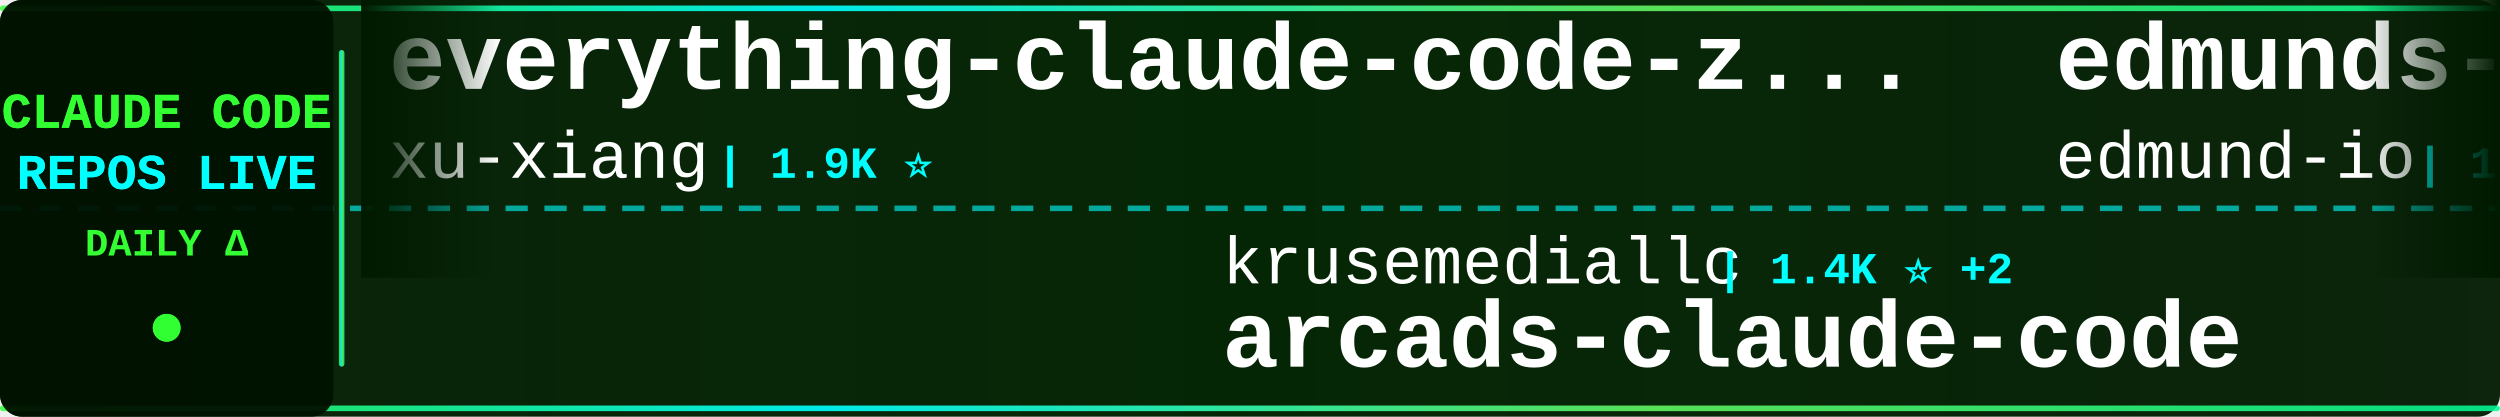
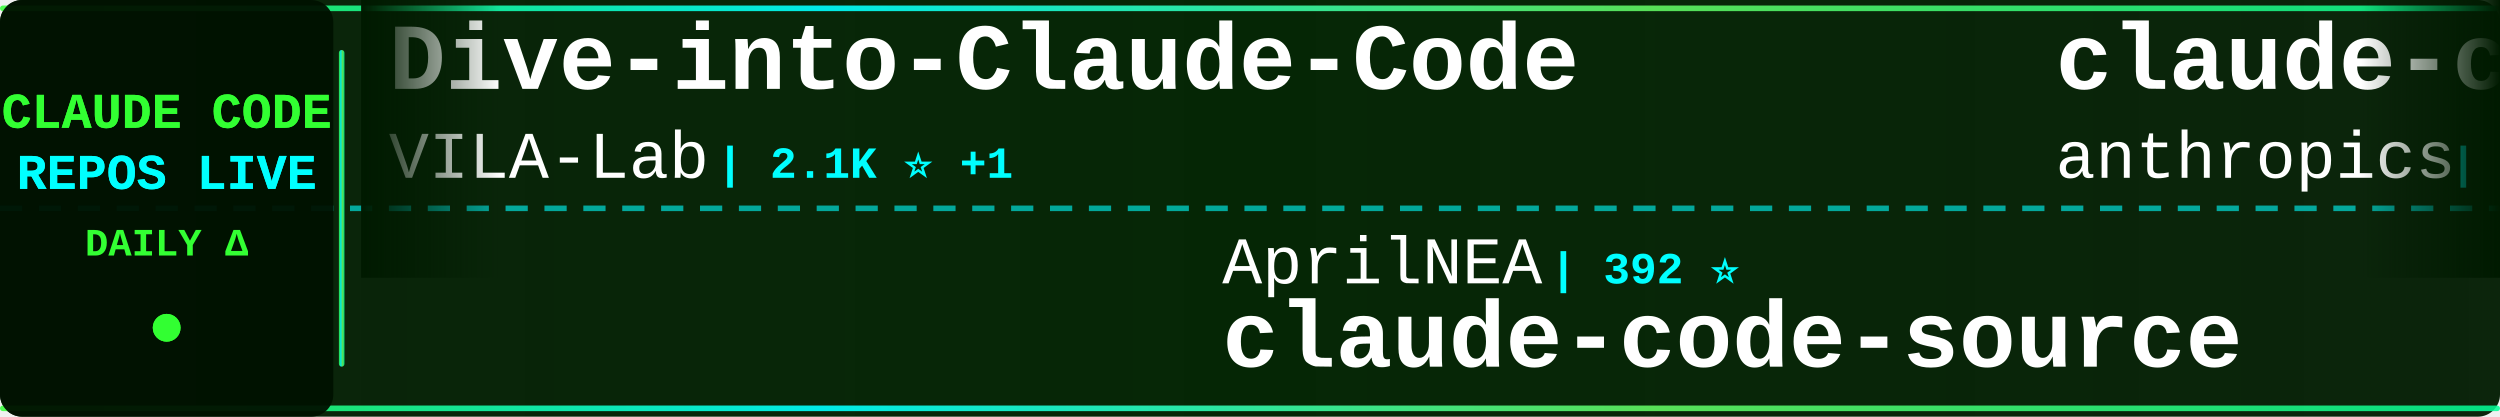
<svg xmlns="http://www.w3.org/2000/svg" width="900" height="150">
  <defs>
    <linearGradient id="tickerBg" x1="0%" y1="0%" x2="100%" y2="0%">
      <stop offset="0%" style="stop-color:#001a00;stop-opacity:0.95" />
      <stop offset="50%" style="stop-color:#002200;stop-opacity:0.98" />
      <stop offset="100%" style="stop-color:#001a00;stop-opacity:0.95" />
    </linearGradient>
    <linearGradient id="borderGrad" x1="0%" y1="0%" x2="100%" y2="0%">
      <stop offset="0%" style="stop-color:#33ff33;stop-opacity:0.85">
        <animate attributeName="stop-opacity" values="0.85;1;0.85" dur="2s" repeatCount="indefinite" />
      </stop>
      <stop offset="33%" style="stop-color:#00ffff;stop-opacity:0.9">
        <animate attributeName="stop-opacity" values="0.9;1;0.9" dur="2.2s" repeatCount="indefinite" />
      </stop>
      <stop offset="66%" style="stop-color:#66ff66;stop-opacity:0.85">
        <animate attributeName="stop-opacity" values="0.85;1;0.85" dur="1.8s" repeatCount="indefinite" />
      </stop>
      <stop offset="100%" style="stop-color:#00ff99;stop-opacity:0.85">
        <animate attributeName="stop-opacity" values="0.85;1;0.85" dur="2s" repeatCount="indefinite" />
      </stop>
    </linearGradient>
    <filter id="textGlow">
      <feGaussianBlur stdDeviation="0.1" result="coloredBlur" />
      <feMerge>
        <feMergeNode in="coloredBlur" />
        <feMergeNode in="SourceGraphic" />
      </feMerge>
    </filter>
    <filter id="metricGlow">
      <feGaussianBlur stdDeviation="0.2" result="coloredBlur" />
      <feMerge>
        <feMergeNode in="coloredBlur" />
        <feMergeNode in="SourceGraphic" />
      </feMerge>
    </filter>
    <linearGradient id="leftFade" x1="0%" y1="0%" x2="100%" y2="0%">
      <stop offset="0%" style="stop-color:#001a00;stop-opacity:1" />
      <stop offset="100%" style="stop-color:#001a00;stop-opacity:0" />
    </linearGradient>
    <linearGradient id="rightFade" x1="0%" y1="0%" x2="100%" y2="0%">
      <stop offset="0%" style="stop-color:#001a00;stop-opacity:0" />
      <stop offset="100%" style="stop-color:#001a00;stop-opacity:1" />
    </linearGradient>
  </defs>
  <rect width="900" height="150" fill="url(#tickerBg)" rx="8" />
  <rect x="0" y="2" width="900" height="2" fill="url(#borderGrad)" rx="1" />
  <rect x="0" y="146" width="900" height="2" fill="url(#borderGrad)" rx="1" />
  <line x1="0" y1="75" x2="900" y2="75" stroke="#00ffff" stroke-width="2" stroke-dasharray="8 6" opacity="0.6" />
  <rect x="0" y="0" width="120" height="150" fill="#001100" opacity="0.95" rx="8" />
  <text x="60" y="46" font-family="'Courier New', monospace" font-size="18" font-weight="bold" fill="#33ff33" text-anchor="middle" filter="url(#textGlow)">
    CLAUDE CODE
  </text>
  <text x="60" y="68" font-family="'Courier New', monospace" font-size="18" font-weight="bold" fill="#00ffff" text-anchor="middle" filter="url(#textGlow)">
    REPOS LIVE
  </text>
  <text x="60" y="92" font-family="'Courier New', monospace" font-size="14" font-weight="bold" fill="#33ff33" text-anchor="middle">
    DAILY Δ
  </text>
  <circle cx="60" cy="118" r="5" fill="#33ff33" filter="url(#metricGlow)">
    <animate attributeName="r" values="4;6;4" dur="1.5s" repeatCount="indefinite" />
    <animate attributeName="opacity" values="0.6;1;0.6" dur="1.5s" repeatCount="indefinite" />
  </circle>
  <rect x="122" y="18" width="2" height="114" fill="url(#borderGrad)" rx="1" />
  <clipPath id="tickerClip">
    <rect x="130" y="0" width="770" height="150" />
  </clipPath>
  <g clip-path="url(#tickerClip)">
    <g id="tickerItems">
      <animateTransform attributeName="transform" attributeType="XML" type="translate" from="0 0" to="-3000 0" dur="54s" repeatCount="indefinite" />
      <g transform="translate(0, 0)">
-         <text x="140" y="32" font-family="'Courier New', monospace" font-size="34" font-weight="bold" fill="#ffffff">everything-claude-code-z...</text>
-         <text x="140" y="64" font-family="'Courier New', monospace" font-size="24" font-weight="normal" fill="#ffffff" opacity="1.0">xu-xiang</text>
-         <text x="258" y="64" font-family="'Courier New', monospace" font-size="16" font-weight="bold" fill="#00ffff"> | 1.9K ⭐</text>
+         <text x="140" y="32" font-family="'Courier New', monospace" font-size="34" font-weight="bold" fill="#ffffff">Dive-into-Claude-Code</text>
+         <text x="140" y="64" font-family="'Courier New', monospace" font-size="24" font-weight="normal" fill="#ffffff" opacity="1.0">VILA-Lab</text>
+         <text x="258" y="64" font-family="'Courier New', monospace" font-size="16" font-weight="bold" fill="#00ffff"> | 2.1K ⭐ +1</text>
      </g>
      <g transform="translate(300, 0)">
-         <text x="140" y="102" font-family="'Courier New', monospace" font-size="24" font-weight="normal" fill="#ffffff" opacity="1.0">krusemediallc</text>
-         <text x="318" y="102" font-family="'Courier New', monospace" font-size="16" font-weight="bold" fill="#00ffff"> | 1.4K ⭐ +2</text>
-         <text x="140" y="132" font-family="'Courier New', monospace" font-size="34" font-weight="bold" fill="#ffffff">arcads-claude-code</text>
+         <text x="140" y="102" font-family="'Courier New', monospace" font-size="24" font-weight="normal" fill="#ffffff" opacity="1.0">AprilNEA</text>
+         <text x="258" y="102" font-family="'Courier New', monospace" font-size="16" font-weight="bold" fill="#00ffff"> | 392 ⭐</text>
+         <text x="140" y="132" font-family="'Courier New', monospace" font-size="34" font-weight="bold" fill="#ffffff">claude-code-source</text>
      </g>
      <g transform="translate(600, 0)">
-         <text x="140" y="32" font-family="'Courier New', monospace" font-size="34" font-weight="bold" fill="#ffffff">edmunds-claude-code</text>
-         <text x="140" y="64" font-family="'Courier New', monospace" font-size="24" font-weight="normal" fill="#ffffff" opacity="1.0">edmund-io</text>
-         <text x="270" y="64" font-family="'Courier New', monospace" font-size="16" font-weight="bold" fill="#00ffff"> | 1.5K ⭐ +1</text>
+         <text x="140" y="32" font-family="'Courier New', monospace" font-size="34" font-weight="bold" fill="#ffffff">claude-code-action</text>
+         <text x="140" y="64" font-family="'Courier New', monospace" font-size="24" font-weight="normal" fill="#ffffff" opacity="1.0">anthropics</text>
+         <text x="282" y="64" font-family="'Courier New', monospace" font-size="16" font-weight="bold" fill="#00ffff"> | 8.8K ⭐ +2</text>
      </g>
      <g transform="translate(900, 0)">
-         <text x="140" y="102" font-family="'Courier New', monospace" font-size="24" font-weight="normal" fill="#ffffff" opacity="1.0">Pimzino</text>
-         <text x="246" y="102" font-family="'Courier New', monospace" font-size="16" font-weight="bold" fill="#00ffff"> | 3.9K ⭐</text>
-         <text x="140" y="132" font-family="'Courier New', monospace" font-size="34" font-weight="bold" fill="#ffffff">claude-code-spec-workflo...</text>
+         <text x="140" y="102" font-family="'Courier New', monospace" font-size="24" font-weight="normal" fill="#ffffff" opacity="1.0">ghuntley</text>
+         <text x="258" y="102" font-family="'Courier New', monospace" font-size="16" font-weight="bold" fill="#00ffff"> | 990 ⭐</text>
+         <text x="140" y="132" font-family="'Courier New', monospace" font-size="34" font-weight="bold" fill="#ffffff">claude-code-source-code-...</text>
      </g>
      <g transform="translate(1200, 0)">
+         <text x="140" y="32" font-family="'Courier New', monospace" font-size="34" font-weight="bold" fill="#ffffff">Claude-Code</text>
+         <text x="140" y="64" font-family="'Courier New', monospace" font-size="24" font-weight="normal" fill="#ffffff" opacity="1.0">OrcaWhisper</text>
+         <text x="294" y="64" font-family="'Courier New', monospace" font-size="16" font-weight="bold" fill="#00ffff"> | 92 ⭐</text>
+       </g>
+       <g transform="translate(1500, 0)">
+         <text x="140" y="102" font-family="'Courier New', monospace" font-size="24" font-weight="normal" fill="#ffffff" opacity="1.0">FlorianBruniaux</text>
+         <text x="342" y="102" font-family="'Courier New', monospace" font-size="16" font-weight="bold" fill="#00ffff"> | 5.9K ⭐ +1</text>
+         <text x="140" y="132" font-family="'Courier New', monospace" font-size="34" font-weight="bold" fill="#ffffff">claude-code-ultimate-gui...</text>
+       </g>
+       <g transform="translate(1800, 0)">
+         <text x="140" y="32" font-family="'Courier New', monospace" font-size="34" font-weight="bold" fill="#ffffff">sc-claude-code-files</text>
+         <text x="140" y="64" font-family="'Courier New', monospace" font-size="24" font-weight="normal" fill="#ffffff" opacity="1.0">https-deeplearning-ai</text>
+         <text x="414" y="64" font-family="'Courier New', monospace" font-size="16" font-weight="bold" fill="#00ffff"> | 546 ⭐</text>
+       </g>
+       <g transform="translate(2100, 0)">
+         <text x="140" y="102" font-family="'Courier New', monospace" font-size="24" font-weight="normal" fill="#ffffff" opacity="1.0">davila7</text>
+         <text x="246" y="102" font-family="'Courier New', monospace" font-size="16" font-weight="bold" fill="#00ffff"> | 30.5K ⭐ +4</text>
+         <text x="140" y="132" font-family="'Courier New', monospace" font-size="34" font-weight="bold" fill="#ffffff">claude-code-templates</text>
+       </g>
+       <g transform="translate(2400, 0)">
        <text x="140" y="32" font-family="'Courier New', monospace" font-size="34" font-weight="bold" fill="#ffffff">collection-claude-code-s...</text>
        <text x="140" y="64" font-family="'Courier New', monospace" font-size="24" font-weight="normal" fill="#ffffff" opacity="1.0">chauncygu</text>
        <text x="270" y="64" font-family="'Courier New', monospace" font-size="16" font-weight="bold" fill="#00ffff"> | 2.8K ⭐</text>
      </g>
-       <g transform="translate(1500, 0)">
-         <text x="140" y="102" font-family="'Courier New', monospace" font-size="24" font-weight="normal" fill="#ffffff" opacity="1.0">lintsinghua</text>
-         <text x="294" y="102" font-family="'Courier New', monospace" font-size="16" font-weight="bold" fill="#00ffff"> | 4.1K ⭐</text>
-         <text x="140" y="132" font-family="'Courier New', monospace" font-size="34" font-weight="bold" fill="#ffffff">claude-code-book</text>
-       </g>
-       <g transform="translate(1800, 0)">
-         <text x="140" y="32" font-family="'Courier New', monospace" font-size="34" font-weight="bold" fill="#ffffff">claude-code-tips</text>
-         <text x="140" y="64" font-family="'Courier New', monospace" font-size="24" font-weight="normal" fill="#ffffff" opacity="1.0">ykdojo</text>
-         <text x="234" y="64" font-family="'Courier New', monospace" font-size="16" font-weight="bold" fill="#00ffff"> | 10.0K ⭐</text>
-       </g>
-       <g transform="translate(2100, 0)">
-         <text x="140" y="102" font-family="'Courier New', monospace" font-size="24" font-weight="normal" fill="#ffffff" opacity="1.0">KPR111</text>
-         <text x="234" y="102" font-family="'Courier New', monospace" font-size="16" font-weight="bold" fill="#00ffff"> | 18 ⭐</text>
-         <text x="140" y="132" font-family="'Courier New', monospace" font-size="34" font-weight="bold" fill="#ffffff">Claude-Code</text>
-       </g>
-       <g transform="translate(2400, 0)">
-         <text x="140" y="32" font-family="'Courier New', monospace" font-size="34" font-weight="bold" fill="#ffffff">everything-claude-code</text>
-         <text x="140" y="64" font-family="'Courier New', monospace" font-size="24" font-weight="normal" fill="#ffffff" opacity="1.0">WorldFlowAI</text>
-         <text x="294" y="64" font-family="'Courier New', monospace" font-size="16" font-weight="bold" fill="#00ffff"> | 1.9K ⭐ +3</text>
-       </g>
      <g transform="translate(2700, 0)">
-         <text x="140" y="102" font-family="'Courier New', monospace" font-size="24" font-weight="normal" fill="#ffffff" opacity="1.0">Chachamaru127</text>
-         <text x="318" y="102" font-family="'Courier New', monospace" font-size="16" font-weight="bold" fill="#00ffff"> | 3.1K ⭐</text>
-         <text x="140" y="132" font-family="'Courier New', monospace" font-size="34" font-weight="bold" fill="#ffffff">claude-code-harness</text>
+         <text x="140" y="102" font-family="'Courier New', monospace" font-size="24" font-weight="normal" fill="#ffffff" opacity="1.0">Yeachan-Heo</text>
+         <text x="294" y="102" font-family="'Courier New', monospace" font-size="16" font-weight="bold" fill="#00ffff"> | 38.9K ⭐ +4</text>
+         <text x="140" y="132" font-family="'Courier New', monospace" font-size="34" font-weight="bold" fill="#ffffff">oh-my-claudecode</text>
      </g>
      <g transform="translate(3000, 0)">
-         <text x="140" y="32" font-family="'Courier New', monospace" font-size="34" font-weight="bold" fill="#ffffff">everything-claude-code-z...</text>
-         <text x="140" y="64" font-family="'Courier New', monospace" font-size="24" font-weight="normal" fill="#ffffff" opacity="1.0">xu-xiang</text>
-         <text x="258" y="64" font-family="'Courier New', monospace" font-size="16" font-weight="bold" fill="#00ffff"> | 1.9K ⭐</text>
+         <text x="140" y="32" font-family="'Courier New', monospace" font-size="34" font-weight="bold" fill="#ffffff">Dive-into-Claude-Code</text>
+         <text x="140" y="64" font-family="'Courier New', monospace" font-size="24" font-weight="normal" fill="#ffffff" opacity="1.0">VILA-Lab</text>
+         <text x="258" y="64" font-family="'Courier New', monospace" font-size="16" font-weight="bold" fill="#00ffff"> | 2.1K ⭐ +1</text>
      </g>
      <g transform="translate(3300, 0)">
-         <text x="140" y="102" font-family="'Courier New', monospace" font-size="24" font-weight="normal" fill="#ffffff" opacity="1.0">krusemediallc</text>
-         <text x="318" y="102" font-family="'Courier New', monospace" font-size="16" font-weight="bold" fill="#00ffff"> | 1.4K ⭐ +2</text>
-         <text x="140" y="132" font-family="'Courier New', monospace" font-size="34" font-weight="bold" fill="#ffffff">arcads-claude-code</text>
+         <text x="140" y="102" font-family="'Courier New', monospace" font-size="24" font-weight="normal" fill="#ffffff" opacity="1.0">AprilNEA</text>
+         <text x="258" y="102" font-family="'Courier New', monospace" font-size="16" font-weight="bold" fill="#00ffff"> | 392 ⭐</text>
+         <text x="140" y="132" font-family="'Courier New', monospace" font-size="34" font-weight="bold" fill="#ffffff">claude-code-source</text>
      </g>
      <g transform="translate(3600, 0)">
-         <text x="140" y="32" font-family="'Courier New', monospace" font-size="34" font-weight="bold" fill="#ffffff">edmunds-claude-code</text>
-         <text x="140" y="64" font-family="'Courier New', monospace" font-size="24" font-weight="normal" fill="#ffffff" opacity="1.0">edmund-io</text>
-         <text x="270" y="64" font-family="'Courier New', monospace" font-size="16" font-weight="bold" fill="#00ffff"> | 1.5K ⭐ +1</text>
+         <text x="140" y="32" font-family="'Courier New', monospace" font-size="34" font-weight="bold" fill="#ffffff">claude-code-action</text>
+         <text x="140" y="64" font-family="'Courier New', monospace" font-size="24" font-weight="normal" fill="#ffffff" opacity="1.0">anthropics</text>
+         <text x="282" y="64" font-family="'Courier New', monospace" font-size="16" font-weight="bold" fill="#00ffff"> | 8.8K ⭐ +2</text>
      </g>
      <g transform="translate(3900, 0)">
-         <text x="140" y="102" font-family="'Courier New', monospace" font-size="24" font-weight="normal" fill="#ffffff" opacity="1.0">Pimzino</text>
-         <text x="246" y="102" font-family="'Courier New', monospace" font-size="16" font-weight="bold" fill="#00ffff"> | 3.9K ⭐</text>
-         <text x="140" y="132" font-family="'Courier New', monospace" font-size="34" font-weight="bold" fill="#ffffff">claude-code-spec-workflo...</text>
+         <text x="140" y="102" font-family="'Courier New', monospace" font-size="24" font-weight="normal" fill="#ffffff" opacity="1.0">ghuntley</text>
+         <text x="258" y="102" font-family="'Courier New', monospace" font-size="16" font-weight="bold" fill="#00ffff"> | 990 ⭐</text>
+         <text x="140" y="132" font-family="'Courier New', monospace" font-size="34" font-weight="bold" fill="#ffffff">claude-code-source-code-...</text>
      </g>
    </g>
  </g>
  <rect x="130" y="0" width="50" height="100" fill="url(#leftFade)" />
  <rect x="850" y="0" width="50" height="100" fill="url(#rightFade)" />
</svg>
